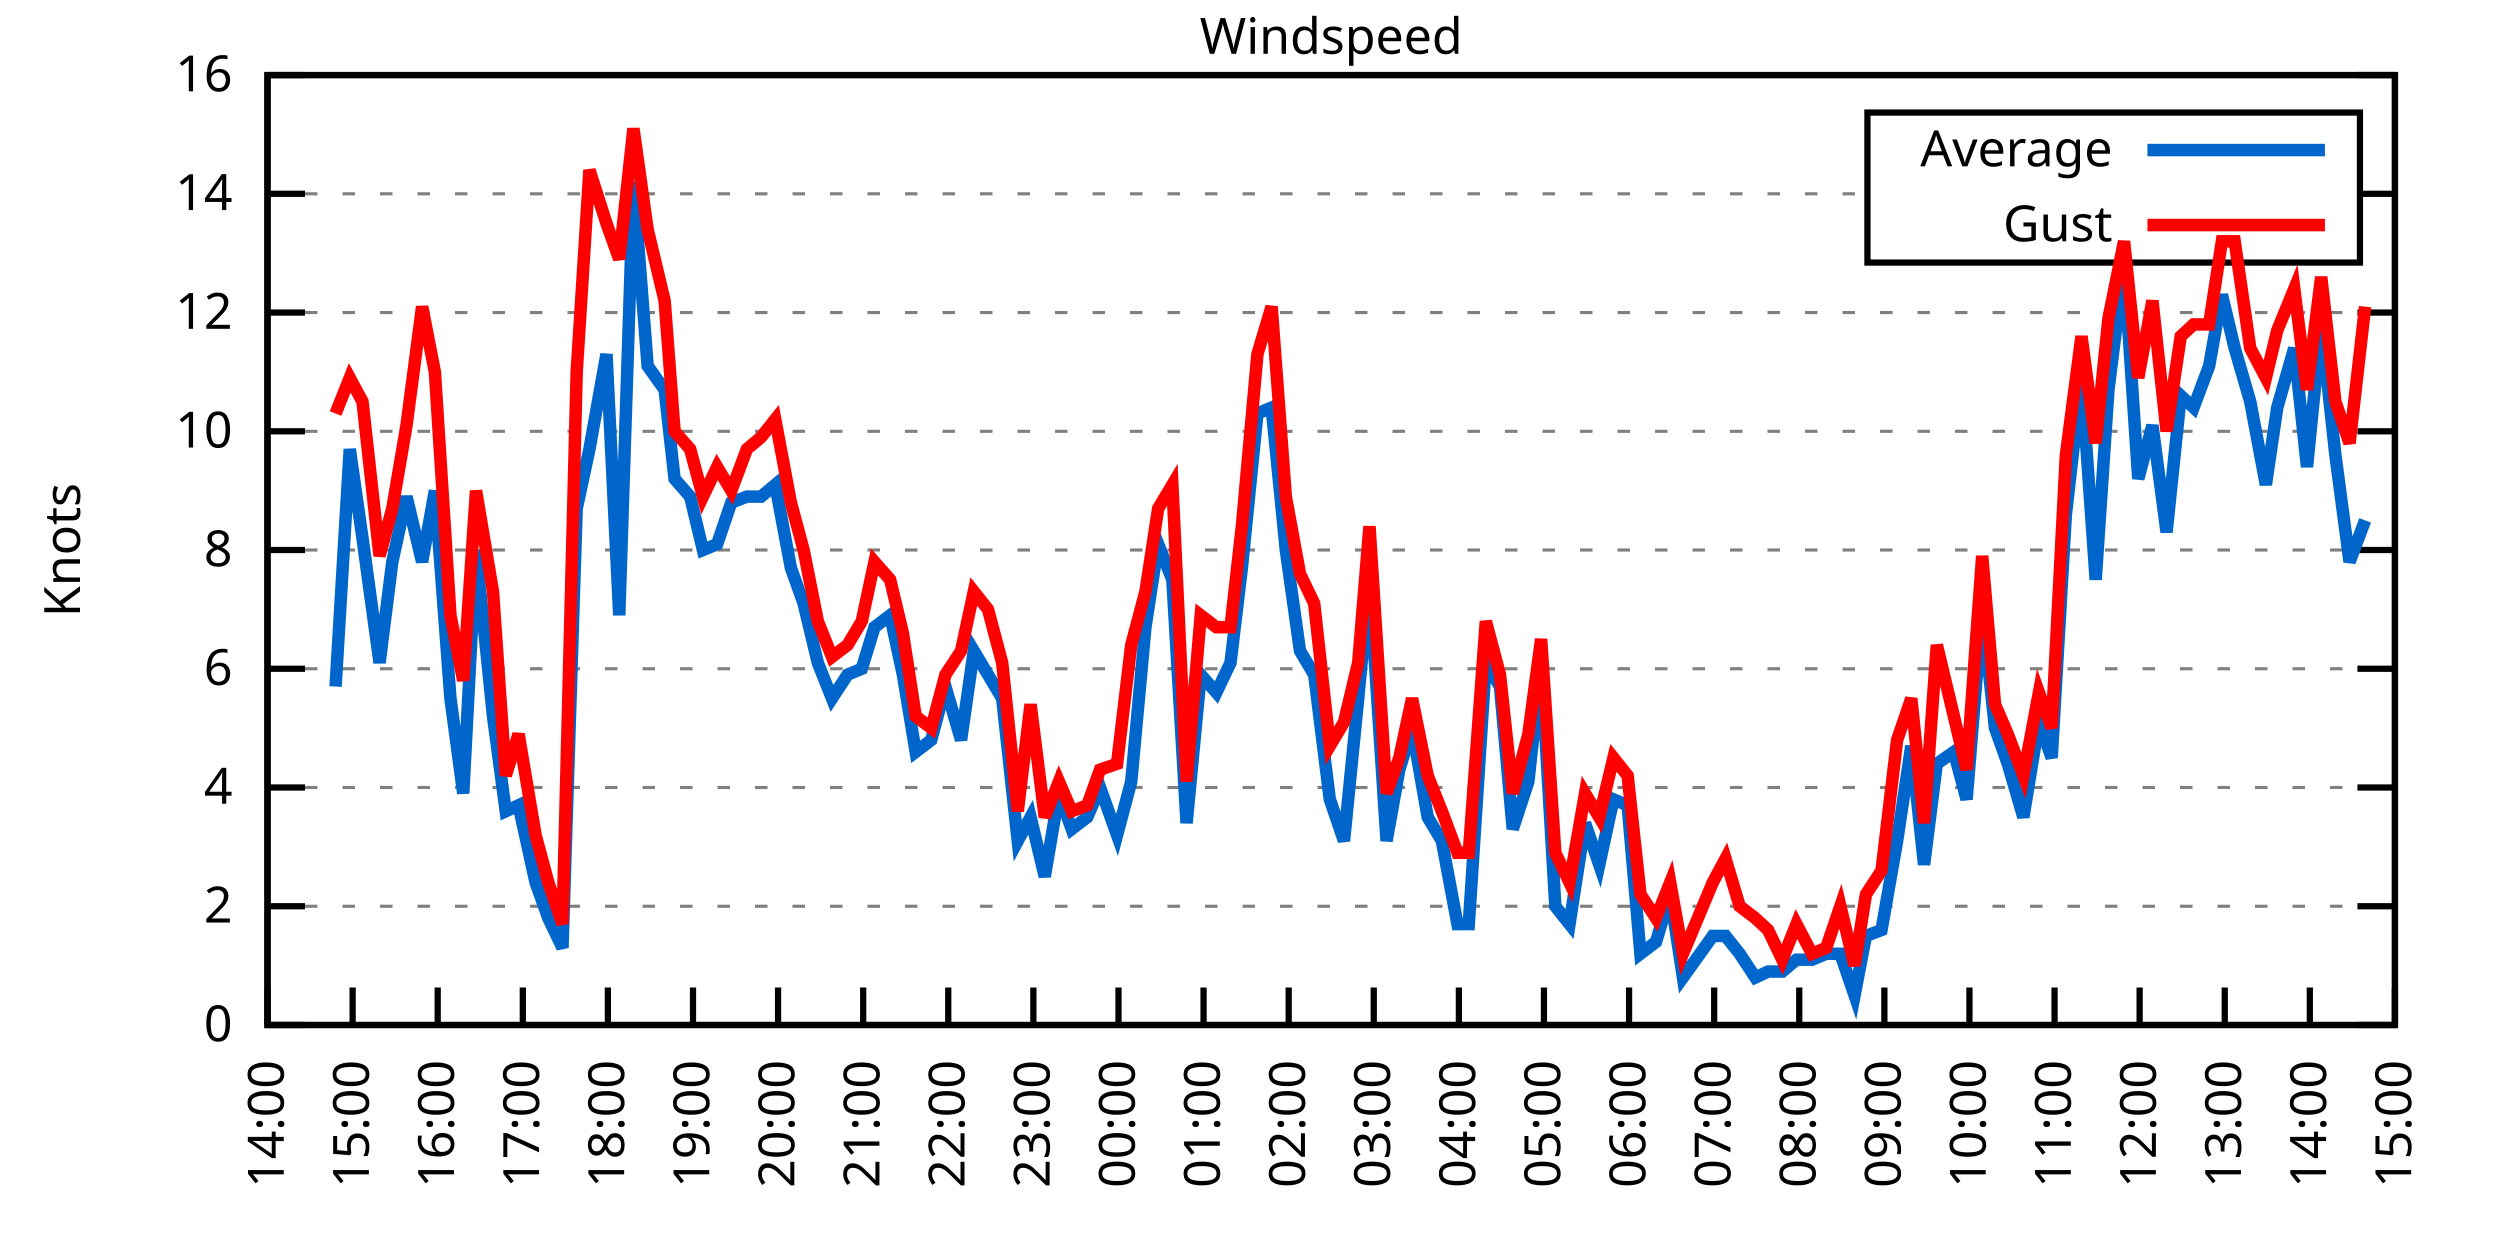
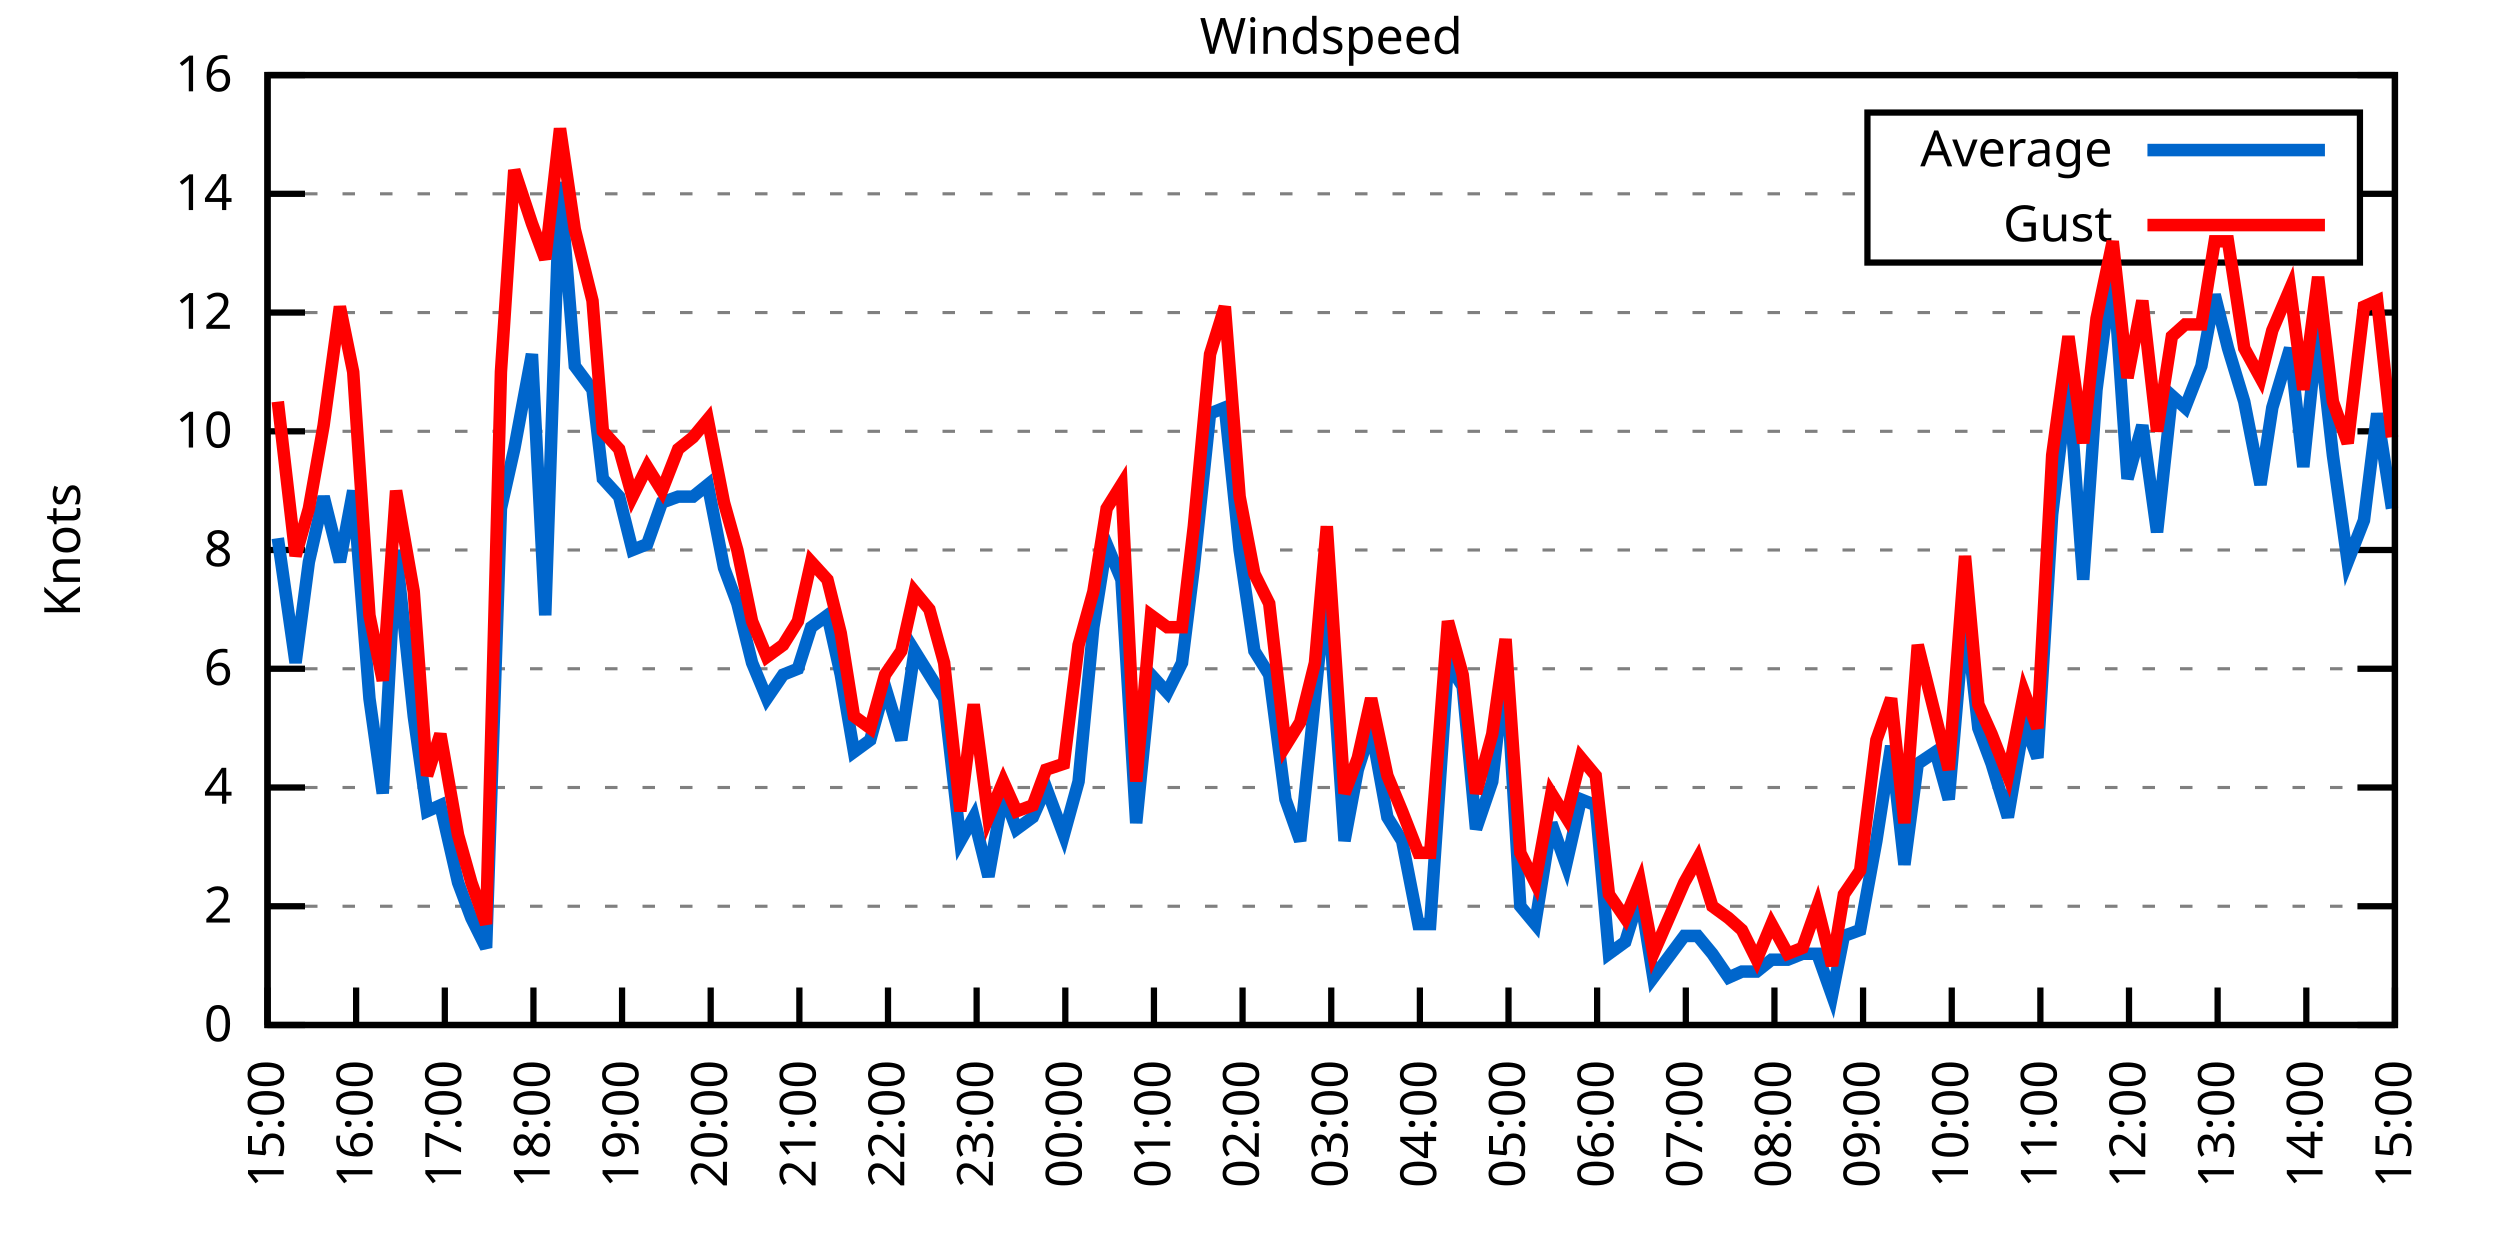
<svg xmlns="http://www.w3.org/2000/svg" xmlns:xlink="http://www.w3.org/1999/xlink" width="400" height="200" viewBox="0 0 400 200">
  <g id="gnuplot_canvas">
    <rect x="0" y="0" width="400" height="200" fill="none" />
    <defs>
      <circle id="gpDot" r="0.5" stroke-width="0.5" stroke="currentColor" />
      <path id="gpPt0" stroke-width="0.333" stroke="currentColor" d="M-1,0 h2 M0,-1 v2" />
      <path id="gpPt1" stroke-width="0.333" stroke="currentColor" d="M-1,-1 L1,1 M1,-1 L-1,1" />
      <path id="gpPt2" stroke-width="0.333" stroke="currentColor" d="M-1,0 L1,0 M0,-1 L0,1 M-1,-1 L1,1 M-1,1 L1,-1" />
      <rect id="gpPt3" stroke-width="0.333" stroke="currentColor" x="-1" y="-1" width="2" height="2" />
      <rect id="gpPt4" stroke-width="0.333" stroke="currentColor" fill="currentColor" x="-1" y="-1" width="2" height="2" />
      <circle id="gpPt5" stroke-width="0.333" stroke="currentColor" cx="0" cy="0" r="1" />
      <use xlink:href="#gpPt5" id="gpPt6" fill="currentColor" stroke="none" />
      <path id="gpPt7" stroke-width="0.333" stroke="currentColor" d="M0,-1.33 L-1.33,0.67 L1.33,0.67 z" />
      <use xlink:href="#gpPt7" id="gpPt8" fill="currentColor" stroke="none" />
      <use xlink:href="#gpPt7" id="gpPt9" stroke="currentColor" transform="rotate(180)" />
      <use xlink:href="#gpPt9" id="gpPt10" fill="currentColor" stroke="none" />
      <use xlink:href="#gpPt3" id="gpPt11" stroke="currentColor" transform="rotate(45)" />
      <use xlink:href="#gpPt11" id="gpPt12" fill="currentColor" stroke="none" />
      <path id="gpPt13" stroke-width="0.333" stroke="currentColor" d="M0,1.330 L1.265,0.411 L0.782,-1.067 L-0.782,-1.076 L-1.265,0.411 z" />
      <use xlink:href="#gpPt13" id="gpPt14" fill="currentColor" stroke="none" />
      <filter id="textbox" filterUnits="objectBoundingBox" x="0" y="0" height="1" width="1">
        <feFlood flood-color="white" flood-opacity="1" result="bgnd" />
        <feComposite in="SourceGraphic" in2="bgnd" operator="atop" />
      </filter>
      <filter id="greybox" filterUnits="objectBoundingBox" x="0" y="0" height="1" width="1">
        <feFlood flood-color="lightgrey" flood-opacity="1" result="grey" />
        <feComposite in="SourceGraphic" in2="grey" operator="atop" />
      </filter>
    </defs>
    <g fill="none" color="white" stroke="currentColor" stroke-width="1.00" stroke-linecap="butt" stroke-linejoin="miter">
</g>
    <g fill="none" color="black" stroke="currentColor" stroke-width="1.00" stroke-linecap="butt" stroke-linejoin="miter">
      <g stroke="none" shape-rendering="crispEdges">
        <polygon fill="rgb(255, 255, 255)" points="42.80,164.00 383.18,164.00 383.18,12.02 42.80,12.02 " />
      </g>
    </g>
    <g fill="none" color="black" stroke="currentColor" stroke-width="1.00" stroke-linecap="butt" stroke-linejoin="miter">
</g>
    <g fill="none" color="black" stroke="black" stroke-width="0.50" stroke-linecap="butt" stroke-linejoin="miter">
</g>
    <g fill="none" color="gray" stroke="currentColor" stroke-width="0.50" stroke-linecap="butt" stroke-linejoin="miter">
      <path stroke="gray" stroke-dasharray="2,4" class="gridline" d="M42.80,164.00 L383.19,164.00  " />
    </g>
    <g fill="none" color="gray" stroke="gray" stroke-width="1.00" stroke-linecap="butt" stroke-linejoin="miter">
</g>
    <g fill="none" color="black" stroke="currentColor" stroke-width="1.00" stroke-linecap="butt" stroke-linejoin="miter">
      <path stroke="black" d="M42.80,164.00 L48.80,164.00 M383.19,164.00 L377.19,164.00  " />
      <g transform="translate(37.20,166.60)" stroke="none" fill="black" font-family="Sans" font-size="8.00" text-anchor="end">
        <text>
          <tspan font-family="Sans"> 0</tspan>
        </text>
      </g>
    </g>
    <g fill="none" color="black" stroke="currentColor" stroke-width="1.00" stroke-linecap="butt" stroke-linejoin="miter">
</g>
    <g fill="none" color="black" stroke="black" stroke-width="0.50" stroke-linecap="butt" stroke-linejoin="miter">
</g>
    <g fill="none" color="gray" stroke="currentColor" stroke-width="0.50" stroke-linecap="butt" stroke-linejoin="miter">
      <path stroke="gray" stroke-dasharray="2,4" class="gridline" d="M42.80,145.00 L383.19,145.00  " />
    </g>
    <g fill="none" color="gray" stroke="gray" stroke-width="1.00" stroke-linecap="butt" stroke-linejoin="miter">
</g>
    <g fill="none" color="black" stroke="currentColor" stroke-width="1.00" stroke-linecap="butt" stroke-linejoin="miter">
      <path stroke="black" d="M42.80,145.00 L48.80,145.00 M383.19,145.00 L377.19,145.00  " />
      <g transform="translate(37.20,147.60)" stroke="none" fill="black" font-family="Sans" font-size="8.00" text-anchor="end">
        <text>
          <tspan font-family="Sans"> 2</tspan>
        </text>
      </g>
    </g>
    <g fill="none" color="black" stroke="currentColor" stroke-width="1.00" stroke-linecap="butt" stroke-linejoin="miter">
</g>
    <g fill="none" color="black" stroke="black" stroke-width="0.50" stroke-linecap="butt" stroke-linejoin="miter">
</g>
    <g fill="none" color="gray" stroke="currentColor" stroke-width="0.50" stroke-linecap="butt" stroke-linejoin="miter">
      <path stroke="gray" stroke-dasharray="2,4" class="gridline" d="M42.80,126.00 L383.19,126.00  " />
    </g>
    <g fill="none" color="gray" stroke="gray" stroke-width="1.00" stroke-linecap="butt" stroke-linejoin="miter">
</g>
    <g fill="none" color="black" stroke="currentColor" stroke-width="1.00" stroke-linecap="butt" stroke-linejoin="miter">
      <path stroke="black" d="M42.80,126.00 L48.80,126.00 M383.19,126.00 L377.19,126.00  " />
      <g transform="translate(37.20,128.60)" stroke="none" fill="black" font-family="Sans" font-size="8.00" text-anchor="end">
        <text>
          <tspan font-family="Sans"> 4</tspan>
        </text>
      </g>
    </g>
    <g fill="none" color="black" stroke="currentColor" stroke-width="1.00" stroke-linecap="butt" stroke-linejoin="miter">
</g>
    <g fill="none" color="black" stroke="black" stroke-width="0.50" stroke-linecap="butt" stroke-linejoin="miter">
</g>
    <g fill="none" color="gray" stroke="currentColor" stroke-width="0.50" stroke-linecap="butt" stroke-linejoin="miter">
      <path stroke="gray" stroke-dasharray="2,4" class="gridline" d="M42.80,107.00 L383.19,107.00  " />
    </g>
    <g fill="none" color="gray" stroke="gray" stroke-width="1.00" stroke-linecap="butt" stroke-linejoin="miter">
</g>
    <g fill="none" color="black" stroke="currentColor" stroke-width="1.00" stroke-linecap="butt" stroke-linejoin="miter">
      <path stroke="black" d="M42.80,107.00 L48.80,107.00 M383.19,107.00 L377.19,107.00  " />
      <g transform="translate(37.20,109.60)" stroke="none" fill="black" font-family="Sans" font-size="8.00" text-anchor="end">
        <text>
          <tspan font-family="Sans"> 6</tspan>
        </text>
      </g>
    </g>
    <g fill="none" color="black" stroke="currentColor" stroke-width="1.00" stroke-linecap="butt" stroke-linejoin="miter">
</g>
    <g fill="none" color="black" stroke="black" stroke-width="0.50" stroke-linecap="butt" stroke-linejoin="miter">
</g>
    <g fill="none" color="gray" stroke="currentColor" stroke-width="0.50" stroke-linecap="butt" stroke-linejoin="miter">
      <path stroke="gray" stroke-dasharray="2,4" class="gridline" d="M42.80,88.00 L383.19,88.00  " />
    </g>
    <g fill="none" color="gray" stroke="gray" stroke-width="1.00" stroke-linecap="butt" stroke-linejoin="miter">
</g>
    <g fill="none" color="black" stroke="currentColor" stroke-width="1.00" stroke-linecap="butt" stroke-linejoin="miter">
      <path stroke="black" d="M42.80,88.00 L48.80,88.00 M383.19,88.00 L377.19,88.00  " />
      <g transform="translate(37.20,90.60)" stroke="none" fill="black" font-family="Sans" font-size="8.00" text-anchor="end">
        <text>
          <tspan font-family="Sans"> 8</tspan>
        </text>
      </g>
    </g>
    <g fill="none" color="black" stroke="currentColor" stroke-width="1.00" stroke-linecap="butt" stroke-linejoin="miter">
</g>
    <g fill="none" color="black" stroke="black" stroke-width="0.50" stroke-linecap="butt" stroke-linejoin="miter">
</g>
    <g fill="none" color="gray" stroke="currentColor" stroke-width="0.50" stroke-linecap="butt" stroke-linejoin="miter">
      <path stroke="gray" stroke-dasharray="2,4" class="gridline" d="M42.80,69.01 L383.19,69.01  " />
    </g>
    <g fill="none" color="gray" stroke="gray" stroke-width="1.00" stroke-linecap="butt" stroke-linejoin="miter">
</g>
    <g fill="none" color="black" stroke="currentColor" stroke-width="1.00" stroke-linecap="butt" stroke-linejoin="miter">
      <path stroke="black" d="M42.80,69.01 L48.80,69.01 M383.19,69.01 L377.19,69.01  " />
      <g transform="translate(37.20,71.61)" stroke="none" fill="black" font-family="Sans" font-size="8.00" text-anchor="end">
        <text>
          <tspan font-family="Sans"> 10</tspan>
        </text>
      </g>
    </g>
    <g fill="none" color="black" stroke="currentColor" stroke-width="1.00" stroke-linecap="butt" stroke-linejoin="miter">
</g>
    <g fill="none" color="black" stroke="black" stroke-width="0.50" stroke-linecap="butt" stroke-linejoin="miter">
</g>
    <g fill="none" color="gray" stroke="currentColor" stroke-width="0.50" stroke-linecap="butt" stroke-linejoin="miter">
      <path stroke="gray" stroke-dasharray="2,4" class="gridline" d="M42.80,50.01 L383.19,50.01  " />
    </g>
    <g fill="none" color="gray" stroke="gray" stroke-width="1.00" stroke-linecap="butt" stroke-linejoin="miter">
</g>
    <g fill="none" color="black" stroke="currentColor" stroke-width="1.00" stroke-linecap="butt" stroke-linejoin="miter">
      <path stroke="black" d="M42.80,50.01 L48.80,50.01 M383.19,50.01 L377.19,50.01  " />
      <g transform="translate(37.20,52.61)" stroke="none" fill="black" font-family="Sans" font-size="8.00" text-anchor="end">
        <text>
          <tspan font-family="Sans"> 12</tspan>
        </text>
      </g>
    </g>
    <g fill="none" color="black" stroke="currentColor" stroke-width="1.00" stroke-linecap="butt" stroke-linejoin="miter">
</g>
    <g fill="none" color="black" stroke="black" stroke-width="0.50" stroke-linecap="butt" stroke-linejoin="miter">
</g>
    <g fill="none" color="gray" stroke="currentColor" stroke-width="0.50" stroke-linecap="butt" stroke-linejoin="miter">
      <path stroke="gray" stroke-dasharray="2,4" class="gridline" d="M42.80,31.01 L298.79,31.01 M377.59,31.01 L383.19,31.01  " />
    </g>
    <g fill="none" color="gray" stroke="gray" stroke-width="1.00" stroke-linecap="butt" stroke-linejoin="miter">
</g>
    <g fill="none" color="black" stroke="currentColor" stroke-width="1.00" stroke-linecap="butt" stroke-linejoin="miter">
      <path stroke="black" d="M42.80,31.01 L48.80,31.01 M383.19,31.01 L377.19,31.01  " />
      <g transform="translate(37.20,33.61)" stroke="none" fill="black" font-family="Sans" font-size="8.00" text-anchor="end">
        <text>
          <tspan font-family="Sans"> 14</tspan>
        </text>
      </g>
    </g>
    <g fill="none" color="black" stroke="currentColor" stroke-width="1.00" stroke-linecap="butt" stroke-linejoin="miter">
</g>
    <g fill="none" color="black" stroke="black" stroke-width="0.50" stroke-linecap="butt" stroke-linejoin="miter">
</g>
    <g fill="none" color="gray" stroke="currentColor" stroke-width="0.50" stroke-linecap="butt" stroke-linejoin="miter">
      <path stroke="gray" stroke-dasharray="2,4" class="gridline" d="M42.80,12.01 L383.19,12.01  " />
    </g>
    <g fill="none" color="gray" stroke="gray" stroke-width="1.00" stroke-linecap="butt" stroke-linejoin="miter">
</g>
    <g fill="none" color="black" stroke="currentColor" stroke-width="1.00" stroke-linecap="butt" stroke-linejoin="miter">
      <path stroke="black" d="M42.80,12.01 L48.80,12.01 M383.19,12.01 L377.19,12.01  " />
      <g transform="translate(37.20,14.61)" stroke="none" fill="black" font-family="Sans" font-size="8.00" text-anchor="end">
        <text>
          <tspan font-family="Sans"> 16</tspan>
        </text>
      </g>
    </g>
    <g fill="none" color="black" stroke="currentColor" stroke-width="1.00" stroke-linecap="butt" stroke-linejoin="miter">
      <path stroke="black" d="M42.80,164.00 L42.80,158.00  " />
      <g transform="translate(45.40,169.60) rotate(270.00)" stroke="none" fill="black" font-family="Sans" font-size="8.00" text-anchor="end">
        <text>
-           <tspan font-family="Sans">14:00</tspan>
-         </text>
-       </g>
-     </g>
-     <g fill="none" color="black" stroke="currentColor" stroke-width="1.00" stroke-linecap="butt" stroke-linejoin="miter">
-       <path stroke="black" d="M56.42,164.00 L56.42,158.00  " />
-       <g transform="translate(59.02,169.60) rotate(270.00)" stroke="none" fill="black" font-family="Sans" font-size="8.00" text-anchor="end">
-         <text>
          <tspan font-family="Sans">15:00</tspan>
        </text>
      </g>
    </g>
    <g fill="none" color="black" stroke="currentColor" stroke-width="1.00" stroke-linecap="butt" stroke-linejoin="miter">
-       <path stroke="black" d="M70.03,164.00 L70.03,158.00  " />
-       <g transform="translate(72.63,169.60) rotate(270.00)" stroke="none" fill="black" font-family="Sans" font-size="8.00" text-anchor="end">
+       <path stroke="black" d="M56.98,164.00 L56.98,158.00  " />
+       <g transform="translate(59.58,169.60) rotate(270.00)" stroke="none" fill="black" font-family="Sans" font-size="8.00" text-anchor="end">
        <text>
          <tspan font-family="Sans">16:00</tspan>
        </text>
      </g>
    </g>
    <g fill="none" color="black" stroke="currentColor" stroke-width="1.00" stroke-linecap="butt" stroke-linejoin="miter">
-       <path stroke="black" d="M83.65,164.00 L83.65,158.00  " />
-       <g transform="translate(86.25,169.60) rotate(270.00)" stroke="none" fill="black" font-family="Sans" font-size="8.00" text-anchor="end">
+       <path stroke="black" d="M71.17,164.00 L71.17,158.00  " />
+       <g transform="translate(73.77,169.60) rotate(270.00)" stroke="none" fill="black" font-family="Sans" font-size="8.00" text-anchor="end">
        <text>
          <tspan font-family="Sans">17:00</tspan>
        </text>
      </g>
    </g>
    <g fill="none" color="black" stroke="currentColor" stroke-width="1.00" stroke-linecap="butt" stroke-linejoin="miter">
-       <path stroke="black" d="M97.26,164.00 L97.26,158.00  " />
-       <g transform="translate(99.86,169.60) rotate(270.00)" stroke="none" fill="black" font-family="Sans" font-size="8.00" text-anchor="end">
+       <path stroke="black" d="M85.35,164.00 L85.35,158.00  " />
+       <g transform="translate(87.95,169.60) rotate(270.00)" stroke="none" fill="black" font-family="Sans" font-size="8.00" text-anchor="end">
        <text>
          <tspan font-family="Sans">18:00</tspan>
        </text>
      </g>
    </g>
    <g fill="none" color="black" stroke="currentColor" stroke-width="1.00" stroke-linecap="butt" stroke-linejoin="miter">
-       <path stroke="black" d="M110.88,164.00 L110.88,158.00  " />
-       <g transform="translate(113.48,169.60) rotate(270.00)" stroke="none" fill="black" font-family="Sans" font-size="8.00" text-anchor="end">
+       <path stroke="black" d="M99.53,164.00 L99.53,158.00  " />
+       <g transform="translate(102.13,169.60) rotate(270.00)" stroke="none" fill="black" font-family="Sans" font-size="8.00" text-anchor="end">
        <text>
          <tspan font-family="Sans">19:00</tspan>
        </text>
      </g>
    </g>
    <g fill="none" color="black" stroke="currentColor" stroke-width="1.00" stroke-linecap="butt" stroke-linejoin="miter">
-       <path stroke="black" d="M124.49,164.00 L124.49,158.00  " />
-       <g transform="translate(127.09,169.60) rotate(270.00)" stroke="none" fill="black" font-family="Sans" font-size="8.00" text-anchor="end">
+       <path stroke="black" d="M113.71,164.00 L113.71,158.00  " />
+       <g transform="translate(116.31,169.60) rotate(270.00)" stroke="none" fill="black" font-family="Sans" font-size="8.00" text-anchor="end">
        <text>
          <tspan font-family="Sans">20:00</tspan>
        </text>
      </g>
    </g>
    <g fill="none" color="black" stroke="currentColor" stroke-width="1.00" stroke-linecap="butt" stroke-linejoin="miter">
-       <path stroke="black" d="M138.11,164.00 L138.11,158.00  " />
-       <g transform="translate(140.71,169.60) rotate(270.00)" stroke="none" fill="black" font-family="Sans" font-size="8.00" text-anchor="end">
+       <path stroke="black" d="M127.90,164.00 L127.90,158.00  " />
+       <g transform="translate(130.50,169.60) rotate(270.00)" stroke="none" fill="black" font-family="Sans" font-size="8.00" text-anchor="end">
        <text>
          <tspan font-family="Sans">21:00</tspan>
        </text>
      </g>
    </g>
    <g fill="none" color="black" stroke="currentColor" stroke-width="1.00" stroke-linecap="butt" stroke-linejoin="miter">
-       <path stroke="black" d="M151.72,164.00 L151.72,158.00  " />
-       <g transform="translate(154.32,169.60) rotate(270.00)" stroke="none" fill="black" font-family="Sans" font-size="8.00" text-anchor="end">
+       <path stroke="black" d="M142.08,164.00 L142.08,158.00  " />
+       <g transform="translate(144.68,169.60) rotate(270.00)" stroke="none" fill="black" font-family="Sans" font-size="8.00" text-anchor="end">
        <text>
          <tspan font-family="Sans">22:00</tspan>
        </text>
      </g>
    </g>
    <g fill="none" color="black" stroke="currentColor" stroke-width="1.00" stroke-linecap="butt" stroke-linejoin="miter">
-       <path stroke="black" d="M165.34,164.00 L165.34,158.00  " />
-       <g transform="translate(167.94,169.60) rotate(270.00)" stroke="none" fill="black" font-family="Sans" font-size="8.00" text-anchor="end">
+       <path stroke="black" d="M156.26,164.00 L156.26,158.00  " />
+       <g transform="translate(158.86,169.60) rotate(270.00)" stroke="none" fill="black" font-family="Sans" font-size="8.00" text-anchor="end">
        <text>
          <tspan font-family="Sans">23:00</tspan>
        </text>
      </g>
    </g>
    <g fill="none" color="black" stroke="currentColor" stroke-width="1.00" stroke-linecap="butt" stroke-linejoin="miter">
-       <path stroke="black" d="M178.96,164.00 L178.96,158.00  " />
-       <g transform="translate(181.56,169.60) rotate(270.00)" stroke="none" fill="black" font-family="Sans" font-size="8.00" text-anchor="end">
+       <path stroke="black" d="M170.45,164.00 L170.45,158.00  " />
+       <g transform="translate(173.05,169.60) rotate(270.00)" stroke="none" fill="black" font-family="Sans" font-size="8.00" text-anchor="end">
        <text>
          <tspan font-family="Sans">00:00</tspan>
        </text>
      </g>
    </g>
    <g fill="none" color="black" stroke="currentColor" stroke-width="1.00" stroke-linecap="butt" stroke-linejoin="miter">
-       <path stroke="black" d="M192.57,164.00 L192.57,158.00  " />
-       <g transform="translate(195.17,169.60) rotate(270.00)" stroke="none" fill="black" font-family="Sans" font-size="8.00" text-anchor="end">
+       <path stroke="black" d="M184.63,164.00 L184.63,158.00  " />
+       <g transform="translate(187.23,169.60) rotate(270.00)" stroke="none" fill="black" font-family="Sans" font-size="8.00" text-anchor="end">
        <text>
          <tspan font-family="Sans">01:00</tspan>
        </text>
      </g>
    </g>
    <g fill="none" color="black" stroke="currentColor" stroke-width="1.00" stroke-linecap="butt" stroke-linejoin="miter">
-       <path stroke="black" d="M206.19,164.00 L206.19,158.00  " />
-       <g transform="translate(208.79,169.60) rotate(270.00)" stroke="none" fill="black" font-family="Sans" font-size="8.00" text-anchor="end">
+       <path stroke="black" d="M198.81,164.00 L198.81,158.00  " />
+       <g transform="translate(201.41,169.60) rotate(270.00)" stroke="none" fill="black" font-family="Sans" font-size="8.00" text-anchor="end">
        <text>
          <tspan font-family="Sans">02:00</tspan>
        </text>
      </g>
    </g>
    <g fill="none" color="black" stroke="currentColor" stroke-width="1.00" stroke-linecap="butt" stroke-linejoin="miter">
-       <path stroke="black" d="M219.80,164.00 L219.80,158.00  " />
-       <g transform="translate(222.40,169.60) rotate(270.00)" stroke="none" fill="black" font-family="Sans" font-size="8.00" text-anchor="end">
+       <path stroke="black" d="M213.00,164.00 L213.00,158.00  " />
+       <g transform="translate(215.60,169.60) rotate(270.00)" stroke="none" fill="black" font-family="Sans" font-size="8.00" text-anchor="end">
        <text>
          <tspan font-family="Sans">03:00</tspan>
        </text>
      </g>
    </g>
    <g fill="none" color="black" stroke="currentColor" stroke-width="1.00" stroke-linecap="butt" stroke-linejoin="miter">
-       <path stroke="black" d="M233.42,164.00 L233.42,158.00  " />
-       <g transform="translate(236.02,169.60) rotate(270.00)" stroke="none" fill="black" font-family="Sans" font-size="8.00" text-anchor="end">
+       <path stroke="black" d="M227.18,164.00 L227.18,158.00  " />
+       <g transform="translate(229.78,169.60) rotate(270.00)" stroke="none" fill="black" font-family="Sans" font-size="8.00" text-anchor="end">
        <text>
          <tspan font-family="Sans">04:00</tspan>
        </text>
      </g>
    </g>
    <g fill="none" color="black" stroke="currentColor" stroke-width="1.00" stroke-linecap="butt" stroke-linejoin="miter">
-       <path stroke="black" d="M247.03,164.00 L247.03,158.00  " />
-       <g transform="translate(249.63,169.60) rotate(270.00)" stroke="none" fill="black" font-family="Sans" font-size="8.00" text-anchor="end">
+       <path stroke="black" d="M241.36,164.00 L241.36,158.00  " />
+       <g transform="translate(243.96,169.60) rotate(270.00)" stroke="none" fill="black" font-family="Sans" font-size="8.00" text-anchor="end">
        <text>
          <tspan font-family="Sans">05:00</tspan>
        </text>
      </g>
    </g>
    <g fill="none" color="black" stroke="currentColor" stroke-width="1.00" stroke-linecap="butt" stroke-linejoin="miter">
-       <path stroke="black" d="M260.65,164.00 L260.65,158.00  " />
-       <g transform="translate(263.25,169.60) rotate(270.00)" stroke="none" fill="black" font-family="Sans" font-size="8.00" text-anchor="end">
+       <path stroke="black" d="M255.54,164.00 L255.54,158.00  " />
+       <g transform="translate(258.14,169.60) rotate(270.00)" stroke="none" fill="black" font-family="Sans" font-size="8.00" text-anchor="end">
        <text>
          <tspan font-family="Sans">06:00</tspan>
        </text>
      </g>
    </g>
    <g fill="none" color="black" stroke="currentColor" stroke-width="1.00" stroke-linecap="butt" stroke-linejoin="miter">
-       <path stroke="black" d="M274.27,164.00 L274.27,158.00  " />
-       <g transform="translate(276.87,169.60) rotate(270.00)" stroke="none" fill="black" font-family="Sans" font-size="8.00" text-anchor="end">
+       <path stroke="black" d="M269.73,164.00 L269.73,158.00  " />
+       <g transform="translate(272.33,169.60) rotate(270.00)" stroke="none" fill="black" font-family="Sans" font-size="8.00" text-anchor="end">
        <text>
          <tspan font-family="Sans">07:00</tspan>
        </text>
      </g>
    </g>
    <g fill="none" color="black" stroke="currentColor" stroke-width="1.00" stroke-linecap="butt" stroke-linejoin="miter">
-       <path stroke="black" d="M287.88,164.00 L287.88,158.00  " />
-       <g transform="translate(290.48,169.60) rotate(270.00)" stroke="none" fill="black" font-family="Sans" font-size="8.00" text-anchor="end">
+       <path stroke="black" d="M283.91,164.00 L283.91,158.00  " />
+       <g transform="translate(286.51,169.60) rotate(270.00)" stroke="none" fill="black" font-family="Sans" font-size="8.00" text-anchor="end">
        <text>
          <tspan font-family="Sans">08:00</tspan>
        </text>
      </g>
    </g>
    <g fill="none" color="black" stroke="currentColor" stroke-width="1.00" stroke-linecap="butt" stroke-linejoin="miter">
-       <path stroke="black" d="M301.50,164.00 L301.50,158.00  " />
-       <g transform="translate(304.10,169.60) rotate(270.00)" stroke="none" fill="black" font-family="Sans" font-size="8.00" text-anchor="end">
+       <path stroke="black" d="M298.09,164.00 L298.09,158.00  " />
+       <g transform="translate(300.69,169.60) rotate(270.00)" stroke="none" fill="black" font-family="Sans" font-size="8.00" text-anchor="end">
        <text>
          <tspan font-family="Sans">09:00</tspan>
        </text>
      </g>
    </g>
    <g fill="none" color="black" stroke="currentColor" stroke-width="1.00" stroke-linecap="butt" stroke-linejoin="miter">
-       <path stroke="black" d="M315.11,164.00 L315.11,158.00  " />
-       <g transform="translate(317.71,169.60) rotate(270.00)" stroke="none" fill="black" font-family="Sans" font-size="8.00" text-anchor="end">
+       <path stroke="black" d="M312.28,164.00 L312.28,158.00  " />
+       <g transform="translate(314.88,169.60) rotate(270.00)" stroke="none" fill="black" font-family="Sans" font-size="8.00" text-anchor="end">
        <text>
          <tspan font-family="Sans">10:00</tspan>
        </text>
      </g>
    </g>
    <g fill="none" color="black" stroke="currentColor" stroke-width="1.00" stroke-linecap="butt" stroke-linejoin="miter">
-       <path stroke="black" d="M328.73,164.00 L328.73,158.00  " />
-       <g transform="translate(331.33,169.60) rotate(270.00)" stroke="none" fill="black" font-family="Sans" font-size="8.00" text-anchor="end">
+       <path stroke="black" d="M326.46,164.00 L326.46,158.00  " />
+       <g transform="translate(329.06,169.60) rotate(270.00)" stroke="none" fill="black" font-family="Sans" font-size="8.00" text-anchor="end">
        <text>
          <tspan font-family="Sans">11:00</tspan>
        </text>
      </g>
    </g>
    <g fill="none" color="black" stroke="currentColor" stroke-width="1.00" stroke-linecap="butt" stroke-linejoin="miter">
-       <path stroke="black" d="M342.34,164.00 L342.34,158.00  " />
-       <g transform="translate(344.94,169.60) rotate(270.00)" stroke="none" fill="black" font-family="Sans" font-size="8.00" text-anchor="end">
+       <path stroke="black" d="M340.64,164.00 L340.64,158.00  " />
+       <g transform="translate(343.24,169.60) rotate(270.00)" stroke="none" fill="black" font-family="Sans" font-size="8.00" text-anchor="end">
        <text>
          <tspan font-family="Sans">12:00</tspan>
        </text>
      </g>
    </g>
    <g fill="none" color="black" stroke="currentColor" stroke-width="1.00" stroke-linecap="butt" stroke-linejoin="miter">
-       <path stroke="black" d="M355.96,164.00 L355.96,158.00  " />
-       <g transform="translate(358.56,169.60) rotate(270.00)" stroke="none" fill="black" font-family="Sans" font-size="8.00" text-anchor="end">
+       <path stroke="black" d="M354.82,164.00 L354.82,158.00  " />
+       <g transform="translate(357.42,169.60) rotate(270.00)" stroke="none" fill="black" font-family="Sans" font-size="8.00" text-anchor="end">
        <text>
          <tspan font-family="Sans">13:00</tspan>
        </text>
      </g>
    </g>
    <g fill="none" color="black" stroke="currentColor" stroke-width="1.00" stroke-linecap="butt" stroke-linejoin="miter">
-       <path stroke="black" d="M369.57,164.00 L369.57,158.00  " />
-       <g transform="translate(372.17,169.60) rotate(270.00)" stroke="none" fill="black" font-family="Sans" font-size="8.00" text-anchor="end">
+       <path stroke="black" d="M369.01,164.00 L369.01,158.00  " />
+       <g transform="translate(371.61,169.60) rotate(270.00)" stroke="none" fill="black" font-family="Sans" font-size="8.00" text-anchor="end">
        <text>
          <tspan font-family="Sans">14:00</tspan>
        </text>
      </g>
    </g>
    <g fill="none" color="black" stroke="currentColor" stroke-width="1.00" stroke-linecap="butt" stroke-linejoin="miter">
      <path stroke="black" d="M383.19,164.00 L383.19,158.00  " />
      <g transform="translate(385.79,169.60) rotate(270.00)" stroke="none" fill="black" font-family="Sans" font-size="8.00" text-anchor="end">
        <text>
          <tspan font-family="Sans">15:00</tspan>
        </text>
      </g>
    </g>
    <g fill="none" color="black" stroke="currentColor" stroke-width="1.00" stroke-linecap="butt" stroke-linejoin="miter">
</g>
    <g fill="none" color="black" stroke="currentColor" stroke-width="1.00" stroke-linecap="butt" stroke-linejoin="miter">
      <path stroke="black" d="M42.80,12.01 L42.80,164.00 L383.19,164.00 L383.19,12.01 L42.80,12.01 Z  " />
    </g>
    <g fill="none" color="black" stroke="currentColor" stroke-width="1.00" stroke-linecap="butt" stroke-linejoin="miter">
</g>
    <g fill="none" color="black" stroke="currentColor" stroke-width="1.00" stroke-linecap="butt" stroke-linejoin="miter">
      <path stroke="black" d="M298.79,42.01 L298.79,18.01 L377.59,18.01 L377.59,42.01 L298.79,42.01 Z  " />
    </g>
    <g id="Windspeed_plot_1">
      <g fill="none" color="white" stroke="black" stroke-width="2.00" stroke-linecap="butt" stroke-linejoin="miter">
</g>
      <g fill="none" color="black" stroke="currentColor" stroke-width="2.00" stroke-linecap="butt" stroke-linejoin="miter">
        <g transform="translate(337.99,26.61)" stroke="none" fill="black" font-family="Sans" font-size="8.00" text-anchor="end">
          <text>
            <tspan font-family="Sans">Average</tspan>
          </text>
        </g>
      </g>
      <g fill="none" color="black" stroke="currentColor" stroke-width="2.00" stroke-linecap="butt" stroke-linejoin="miter">
-         <path stroke="rgb(  0, 102, 204)" d="M343.59,24.01 L371.99,24.01 M53.69,109.85 L55.96,71.86 L58.00,86.11 L60.73,106.05 L62.77,89.90 L65.04,79.46   L67.54,89.90 L69.58,78.51 L72.07,111.75 L74.12,126.95 L76.16,88.00 L78.88,114.60 L80.92,129.80 L82.97,128.85   L85.69,141.20 L87.73,146.90 L90.00,151.65 L92.27,81.36 L94.31,71.86 L97.04,56.66 L99.08,98.45 L101.35,29.11   L103.62,58.56 L106.34,62.36 L107.93,76.61 L110.42,79.46 L112.47,88.00 L114.74,87.06 L117.01,80.41 L119.50,79.46   L121.77,79.46 L124.04,77.56 L126.54,90.85 L128.58,96.55 L130.85,106.05 L133.12,111.75 L135.61,107.95 L137.88,107.00   L139.92,100.35 L142.42,98.45 L144.46,107.95 L146.51,120.30 L149.00,118.40 L151.27,109.85 L153.77,118.40 L155.81,104.15   L158.08,107.95 L160.35,111.75 L162.84,134.55 L164.89,130.75 L167.16,140.25 L169.43,126.95 L171.47,132.65 L173.96,130.75   L176.01,126.00 L178.73,133.60 L181.00,125.05 L183.27,100.35 L185.31,87.06 L187.58,92.75 L189.85,131.70 L192.12,107.95   L194.61,110.80 L196.88,106.05 L198.70,90.85 L201.19,66.16 L203.46,65.21 L205.73,88.00 L208.00,104.15 L210.27,107.95   L212.77,127.90 L215.04,134.55 L217.31,111.75 L219.12,92.75 L221.85,134.55 L223.89,123.15 L225.93,116.50 L228.43,130.75   L230.70,134.55 L233.19,147.85 L235.01,147.85 L237.73,106.05 L240.00,109.85 L242.04,132.65 L244.54,125.05 L246.58,106.05   L248.85,145.00 L251.12,147.85 L253.61,131.70 L255.88,138.35 L258.15,127.90 L260.42,128.85 L262.47,152.60 L264.96,150.70   L267.23,143.10 L269.27,156.40 L274.04,149.75 L276.08,149.75 L278.35,152.60 L280.85,156.40 L282.89,155.45 L285.16,155.45   L287.43,153.55 L289.92,153.55 L292.19,152.60 L294.46,152.60 L296.73,159.25 L298.55,149.75 L301.04,148.80 L303.54,134.55   L305.81,119.35 L307.85,138.35 L309.89,122.20 L312.62,120.30 L314.66,127.90 L317.15,97.50 L319.20,116.50 L321.24,122.20   L323.74,130.75 L326.23,115.55 L328.27,121.25 L330.54,82.31 L333.04,60.46 L335.31,92.75 L337.35,62.36 L339.85,42.41   L342.12,76.61 L344.39,68.06 L346.65,85.16 L348.92,63.31 L350.97,65.21 L353.46,58.56 L355.50,47.16 L357.55,55.71   L360.04,64.26 L362.54,77.56 L364.36,65.21 L367.08,55.71 L369.12,74.71 L371.39,51.91 L373.66,72.81 L375.93,89.90   L378.42,83.26  " />
+         <path stroke="rgb(  0, 102, 204)" d="M343.59,24.01 L371.99,24.01 M44.45,86.11 L47.29,106.05 L49.42,89.90 L51.78,79.46 L54.38,89.90 L56.51,78.51   L59.11,111.75 L61.24,126.95 L63.37,88.00 L66.20,114.60 L68.33,129.80 L70.46,128.85 L73.29,141.20 L75.42,146.90   L77.78,151.65 L80.15,81.36 L82.28,71.86 L85.11,56.66 L87.24,98.45 L89.60,29.11 L91.97,58.56 L94.80,62.36   L96.46,76.61 L99.06,79.46 L101.19,88.00 L103.55,87.06 L105.91,80.41 L108.51,79.46 L110.88,79.46 L113.24,77.56   L115.84,90.85 L117.97,96.55 L120.33,106.05 L122.70,111.75 L125.30,107.95 L127.66,107.00 L129.79,100.35 L132.39,98.45   L134.52,107.95 L136.64,120.30 L139.24,118.40 L141.61,109.85 L144.21,118.40 L146.34,104.15 L148.70,107.95 L151.06,111.75   L153.66,134.55 L155.79,130.75 L158.15,140.25 L160.52,126.95 L162.65,132.65 L165.25,130.75 L167.37,126.00 L170.21,133.60   L172.57,125.05 L174.94,100.35 L177.06,87.06 L179.43,92.75 L181.79,131.70 L184.16,107.95 L186.76,110.80 L189.12,106.05   L191.01,90.85 L193.61,66.16 L195.98,65.21 L198.34,88.00 L200.70,104.15 L203.07,107.95 L205.67,127.90 L208.03,134.55   L210.39,111.75 L212.29,92.75 L215.12,134.55 L217.25,123.15 L219.38,116.50 L221.98,130.75 L224.34,134.55 L226.94,147.85   L228.83,147.85 L231.67,106.05 L234.03,109.85 L236.16,132.65 L238.76,125.05 L240.89,106.05 L243.25,145.00 L245.62,147.85   L248.22,131.70 L250.58,138.35 L252.94,127.90 L255.31,128.85 L257.43,152.60 L260.04,150.70 L262.40,143.10 L264.53,156.40   L269.49,149.75 L271.62,149.75 L273.98,152.60 L276.58,156.40 L278.71,155.45 L281.07,155.45 L283.44,153.55 L286.04,153.55   L288.40,152.60 L290.76,152.60 L293.13,159.25 L295.02,149.75 L297.62,148.80 L300.22,134.55 L302.58,119.35 L304.71,138.35   L306.84,122.20 L309.68,120.30 L311.80,127.90 L314.40,97.50 L316.53,116.50 L318.66,122.20 L321.26,130.75 L323.86,115.55   L325.99,121.25 L328.35,82.31 L330.95,60.46 L333.31,92.75 L335.44,62.36 L338.04,42.41 L340.40,76.61 L342.77,68.06   L345.13,85.16 L347.50,63.31 L349.62,65.21 L352.22,58.56 L354.35,47.16 L356.48,55.71 L359.08,64.26 L361.68,77.56   L363.57,65.21 L366.41,55.71 L368.53,74.71 L370.90,51.91 L373.26,72.81 L375.63,89.90 L378.23,83.26 L380.35,66.16   L382.72,81.36  " />
      </g>
    </g>
    <g id="Windspeed_plot_2">
      <g fill="none" color="black" stroke="currentColor" stroke-width="2.00" stroke-linecap="butt" stroke-linejoin="miter">
        <g transform="translate(337.99,38.61)" stroke="none" fill="black" font-family="Sans" font-size="8.00" text-anchor="end">
          <text>
            <tspan font-family="Sans">Gust</tspan>
          </text>
        </g>
      </g>
      <g fill="none" color="black" stroke="currentColor" stroke-width="2.00" stroke-linecap="butt" stroke-linejoin="miter">
-         <path stroke="rgb(255,   0,   0)" d="M343.59,36.01 L371.99,36.01 M53.69,66.16 L55.96,60.46 L58.00,64.26 L60.73,88.95 L62.77,81.36 L65.04,68.06   L67.54,49.06 L69.58,59.51 L72.07,98.45 L74.12,108.90 L76.16,78.51 L78.88,94.65 L80.92,124.10 L82.97,117.45   L85.69,133.60 L87.73,141.20 L90.00,147.85 L92.27,59.51 L94.31,27.21 L97.04,35.76 L99.08,41.46 L101.35,20.56   L103.62,36.71 L106.34,48.11 L107.93,69.01 L110.42,71.86 L112.47,79.46 L114.74,74.71 L117.01,78.51 L119.50,71.86   L121.77,69.96 L124.04,67.11 L126.54,80.41 L128.58,88.00 L130.85,99.40 L133.12,105.10 L135.61,103.20 L137.88,99.40   L139.92,89.90 L142.42,92.75 L144.46,101.30 L146.51,114.60 L149.00,116.50 L151.27,107.95 L153.77,104.15 L155.81,94.65   L158.08,97.50 L160.35,106.05 L162.84,129.80 L164.89,112.70 L167.16,130.75 L169.43,125.05 L171.47,129.80 L173.96,128.85   L176.01,123.15 L178.73,122.20 L181.00,103.20 L183.27,94.65 L185.31,81.36 L187.58,77.56 L189.85,125.05 L192.12,98.45   L194.61,100.35 L196.88,100.35 L198.70,84.21 L201.19,56.66 L203.46,49.06 L205.73,79.46 L208.00,91.80 L210.27,96.55   L212.77,119.35 L215.04,115.55 L217.31,106.05 L219.12,84.21 L221.85,126.95 L223.89,121.25 L225.93,111.75 L228.43,124.10   L230.70,129.80 L233.19,136.45 L235.01,136.45 L237.73,99.40 L240.00,107.95 L242.04,126.95 L244.54,117.45 L246.58,102.25   L248.85,136.45 L251.12,141.20 L253.61,126.95 L255.88,130.75 L258.15,121.25 L260.42,124.10 L262.47,143.10 L264.96,146.90   L267.23,141.20 L269.27,152.60 L274.04,141.20 L276.08,137.40 L278.35,145.00 L280.85,146.90 L282.89,148.80 L285.16,153.55   L287.43,147.85 L289.92,152.60 L292.19,151.65 L294.46,145.00 L296.73,154.50 L298.55,143.10 L301.04,139.30 L303.54,118.40   L305.81,111.75 L307.85,131.70 L309.89,103.20 L312.62,114.60 L314.66,123.15 L317.15,88.95 L319.20,112.70 L321.24,117.45   L323.74,124.10 L326.23,110.80 L328.27,116.50 L330.54,72.81 L333.04,53.81 L335.31,70.91 L337.35,50.96 L339.85,38.61   L342.12,60.46 L344.39,48.11 L346.65,69.01 L348.92,53.81 L350.97,51.91 L353.46,51.91 L355.50,38.61 L357.55,38.61   L360.04,55.71 L362.54,60.46 L364.36,52.86 L367.08,46.21 L369.12,62.36 L371.39,44.31 L373.66,64.26 L375.93,70.91   L378.42,49.06  " />
+         <path stroke="rgb(255,   0,   0)" d="M343.59,36.01 L371.99,36.01 M44.45,64.26 L47.29,88.95 L49.42,81.36 L51.78,68.06 L54.38,49.06 L56.51,59.51   L59.11,98.45 L61.24,108.90 L63.37,78.51 L66.20,94.65 L68.33,124.10 L70.46,117.45 L73.29,133.60 L75.42,141.20   L77.78,147.85 L80.15,59.51 L82.28,27.21 L85.11,35.76 L87.24,41.46 L89.60,20.56 L91.97,36.71 L94.80,48.11   L96.46,69.01 L99.06,71.86 L101.19,79.46 L103.55,74.71 L105.91,78.51 L108.51,71.86 L110.88,69.96 L113.24,67.11   L115.84,80.41 L117.97,88.00 L120.33,99.40 L122.70,105.10 L125.30,103.20 L127.66,99.40 L129.79,89.90 L132.39,92.75   L134.52,101.30 L136.64,114.60 L139.24,116.50 L141.61,107.95 L144.21,104.15 L146.34,94.65 L148.70,97.50 L151.06,106.05   L153.66,129.80 L155.79,112.70 L158.15,130.75 L160.52,125.05 L162.65,129.80 L165.25,128.85 L167.37,123.15 L170.21,122.20   L172.57,103.20 L174.94,94.65 L177.06,81.36 L179.43,77.56 L181.79,125.05 L184.16,98.45 L186.76,100.35 L189.12,100.35   L191.01,84.21 L193.61,56.66 L195.98,49.06 L198.34,79.46 L200.70,91.80 L203.07,96.55 L205.67,119.35 L208.03,115.55   L210.39,106.05 L212.29,84.21 L215.12,126.95 L217.25,121.25 L219.38,111.75 L221.98,124.10 L224.34,129.80 L226.94,136.45   L228.83,136.45 L231.67,99.40 L234.03,107.95 L236.16,126.95 L238.76,117.45 L240.89,102.25 L243.25,136.45 L245.62,141.20   L248.22,126.95 L250.58,130.75 L252.94,121.25 L255.31,124.10 L257.43,143.10 L260.04,146.90 L262.40,141.20 L264.53,152.60   L269.49,141.20 L271.62,137.40 L273.98,145.00 L276.58,146.90 L278.71,148.80 L281.07,153.55 L283.44,147.85 L286.04,152.60   L288.40,151.65 L290.76,145.00 L293.13,154.50 L295.02,143.10 L297.62,139.30 L300.22,118.40 L302.58,111.75 L304.71,131.70   L306.84,103.20 L309.68,114.60 L311.80,123.15 L314.40,88.95 L316.53,112.70 L318.66,117.45 L321.26,124.10 L323.86,110.80   L325.99,116.50 L328.35,72.81 L330.95,53.81 L333.31,70.91 L335.44,50.96 L338.04,38.61 L340.40,60.46 L342.77,48.11   L345.13,69.01 L347.50,53.81 L349.62,51.91 L352.22,51.91 L354.35,38.61 L356.48,38.61 L359.08,55.71 L361.68,60.46   L363.57,52.86 L366.41,46.21 L368.53,62.36 L370.90,44.31 L373.26,64.26 L375.63,70.91 L378.23,49.06 L380.35,48.11   L382.72,69.96  " />
      </g>
    </g>
    <g fill="none" color="black" stroke="currentColor" stroke-width="2.00" stroke-linecap="butt" stroke-linejoin="miter">
</g>
    <g fill="none" color="black" stroke="black" stroke-width="1.00" stroke-linecap="butt" stroke-linejoin="miter">
</g>
    <g fill="none" color="black" stroke="currentColor" stroke-width="1.00" stroke-linecap="butt" stroke-linejoin="miter">
      <path stroke="black" d="M42.80,12.01 L42.80,164.00 L383.19,164.00 L383.19,12.01 L42.80,12.01 Z  " />
      <g transform="translate(12.80,88.01) rotate(270.00)" stroke="none" fill="black" font-family="Sans" font-size="8.00" text-anchor="middle">
        <text>
          <tspan font-family="Sans">Knots</tspan>
        </text>
      </g>
    </g>
    <g fill="none" color="black" stroke="currentColor" stroke-width="1.00" stroke-linecap="butt" stroke-linejoin="miter">
</g>
    <g fill="none" color="black" stroke="currentColor" stroke-width="1.00" stroke-linecap="butt" stroke-linejoin="miter">
      <g transform="translate(212.99,8.61)" stroke="none" fill="black" font-family="Sans" font-size="8.00" text-anchor="middle">
        <text>
          <tspan font-family="Sans">Windspeed</tspan>
        </text>
      </g>
    </g>
    <g fill="none" color="black" stroke="currentColor" stroke-width="1.00" stroke-linecap="butt" stroke-linejoin="miter">
</g>
  </g>
</svg>
